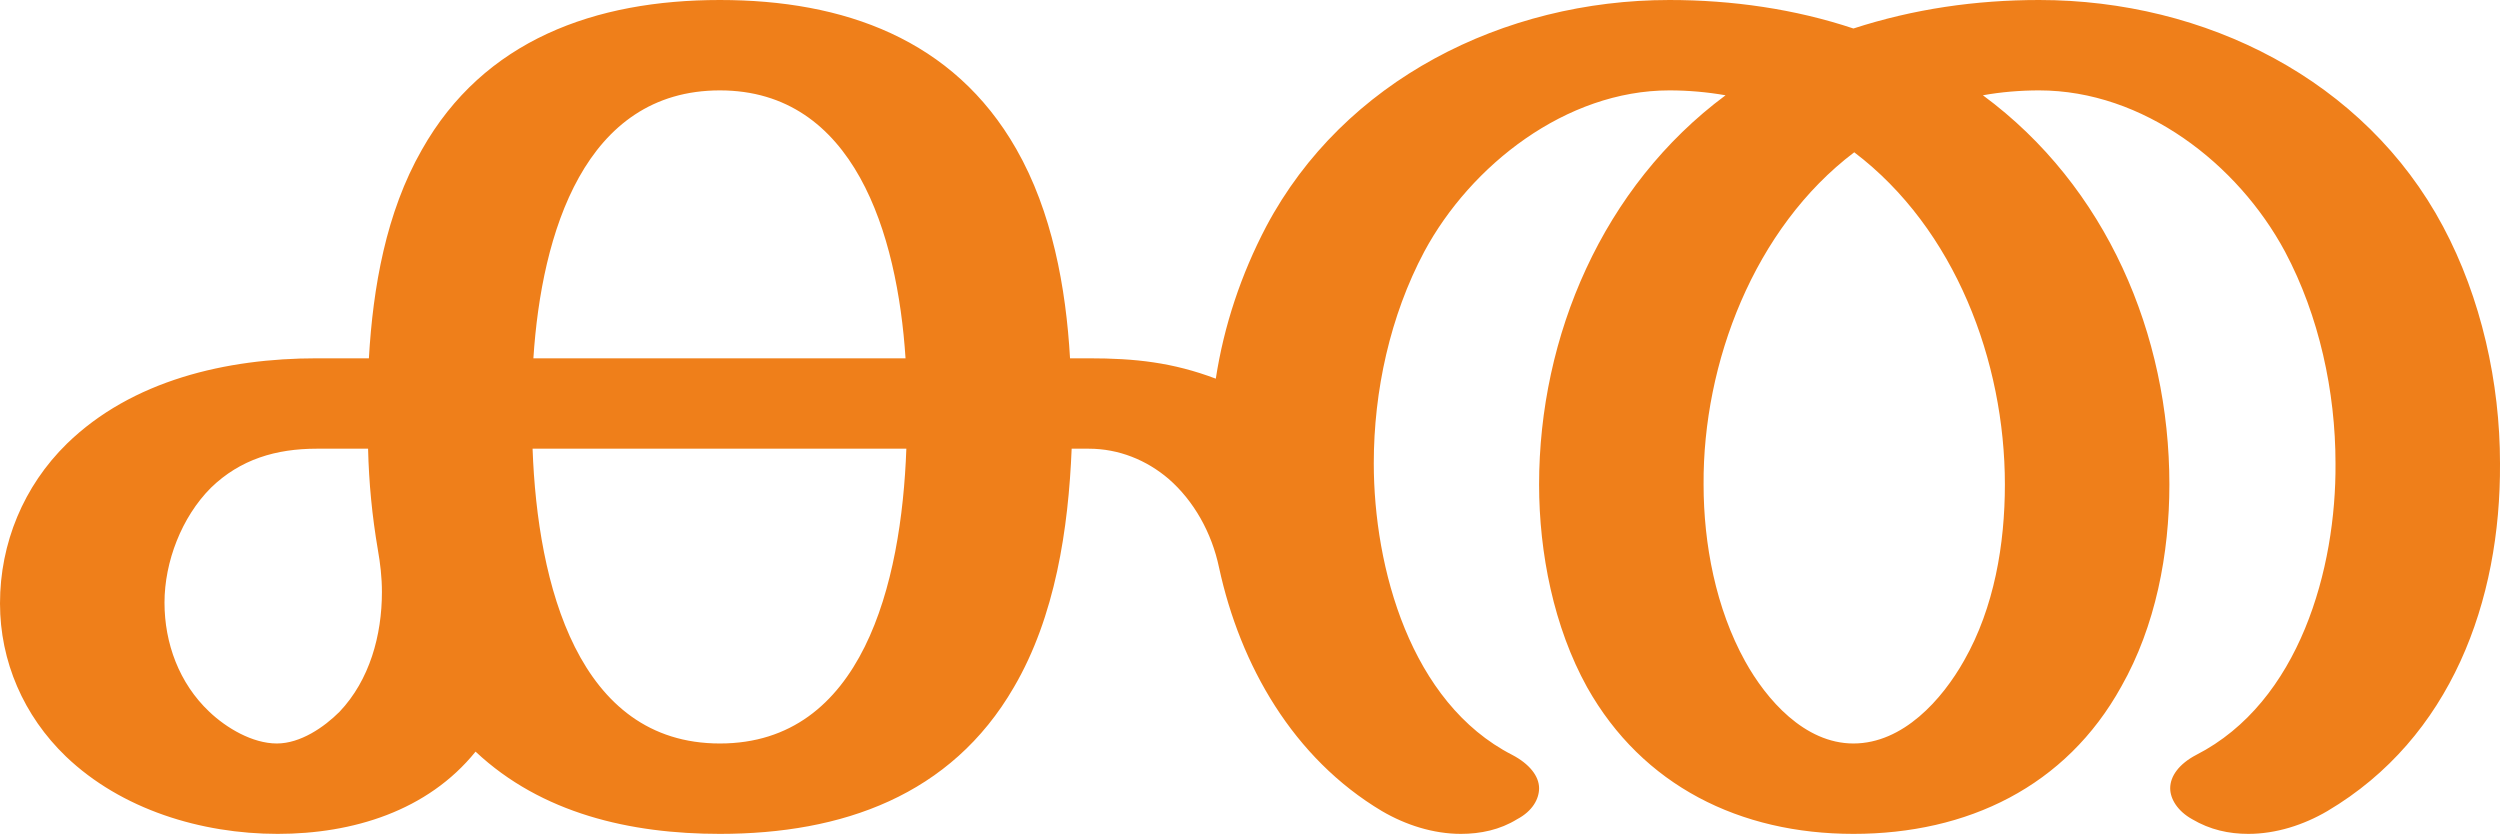
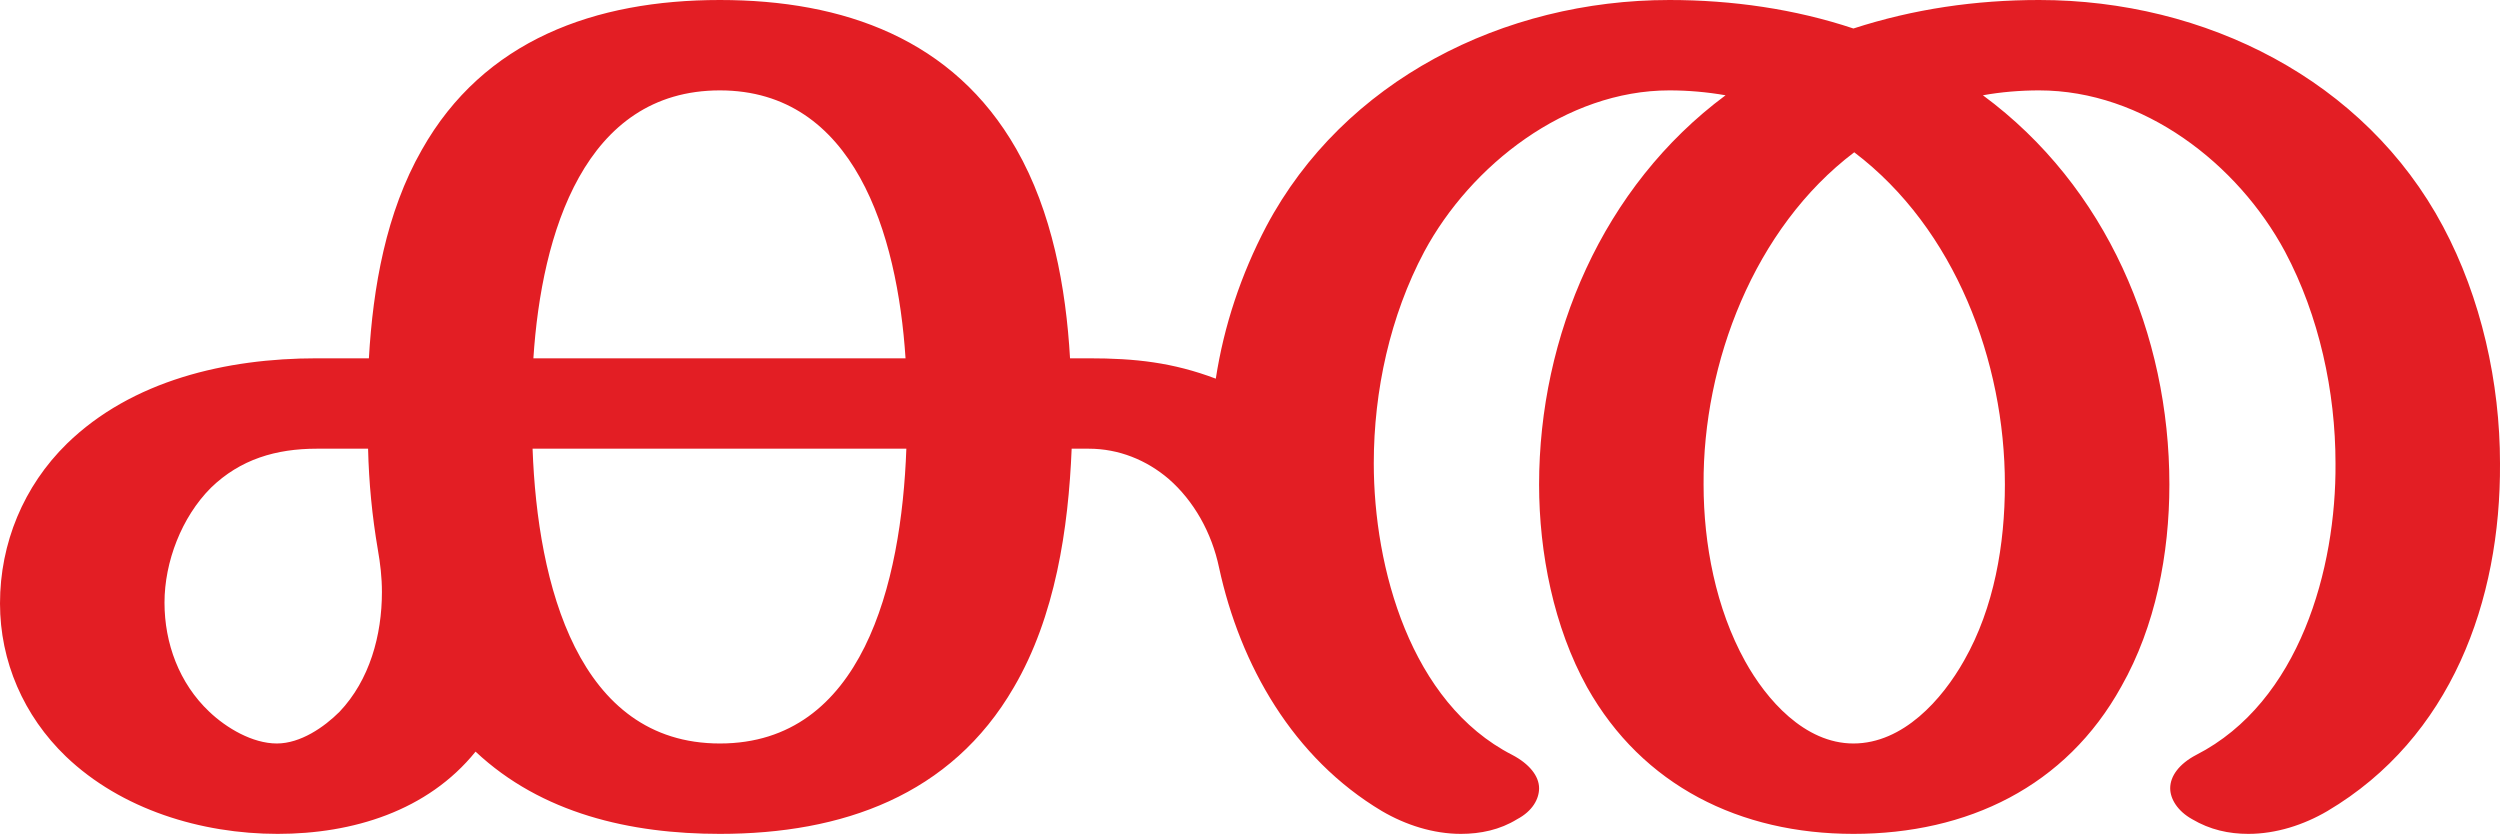
<svg xmlns="http://www.w3.org/2000/svg" xml:space="preserve" width="3070px" height="1024px" version="1.1" style="shape-rendering:geometricPrecision; text-rendering:geometricPrecision; image-rendering:optimizeQuality; fill-rule:evenodd; clip-rule:evenodd" viewBox="0 0 3070 1024">
  <defs>
    <style type="text/css">
   
-     .fil0 {fill:#EF7F1A;fill-rule:nonzero}
+     .fil0 {fill:#E31E24;fill-rule:nonzero}
   
  </style>
  </defs>
  <g id="Layer_x0020_1">
    <path class="fil0" d="M2761 1024c34,0 68,-11 97,-28 152,-90 213,-258 212,-427 0,-99 -23,-203 -70,-291 -96,-180 -292,-278 -496,-278 -78,0 -154,11 -228,35 -72,-24 -149,-35 -226,-35 -204,0 -400,99 -495,278 -31,59 -52,122 -62,187 -53,-20 -99,-25 -156,-25l-23 0c-5,-87 -22,-180 -66,-257 -77,-135 -212,-183 -364,-183 -153,0 -290,49 -366,184 -44,77 -60,169 -65,256l-64 0c-111,0 -227,27 -307,105 -53,52 -82,122 -82,196 0,71 29,138 81,188 68,65 166,95 260,95 92,0 184,-28 243,-101 81,76 190,101 300,101 150,0 284,-47 361,-180 51,-87 67,-195 71,-293l21 0c37,0 71,14 98,37 31,27 53,66 62,109 26,120 91,234 200,299 29,17 63,28 97,28 24,0 48,-5 69,-18 19,-10 27,-25 27,-38 0,-15 -12,-30 -33,-41 -125,-64 -170,-230 -170,-358 0,-89 20,-181 62,-260 57,-106 174,-198 301,-198 23,0 46,2 69,6 -151,112 -229,296 -229,478 0,84 18,175 59,249 68,121 188,180 327,180 140,0 261,-58 329,-181 42,-74 59,-163 59,-248 0,-184 -77,-366 -229,-478 22,-4 46,-6 69,-6 128,0 244,90 302,198 42,79 62,172 62,260 1,129 -44,293 -171,358 -21,11 -32,26 -32,41 0,13 9,28 27,38 22,13 45,18 69,18zm-1649 -584l-457 0c10,-154 63,-329 229,-329 165,0 218,176 228,329zm1164 473c-60,0 -107,-54 -133,-101 -36,-65 -51,-144 -51,-217 -1,-149 62,-315 185,-408 124,94 185,257 185,408 0,73 -13,151 -50,216 -27,48 -75,102 -136,102zm-1936 0c-30,0 -62,-19 -83,-39 -37,-35 -55,-84 -55,-134 0,-50 21,-105 57,-141 36,-35 80,-48 130,-48l63 0c1,42 5,83 12,124 3,17 5,34 5,52 0,53 -15,108 -52,147 -19,19 -48,39 -77,39zm544 0c-174,0 -224,-195 -230,-362l459 0c-6,166 -54,362 -229,362z" />
  </g>
</svg>
